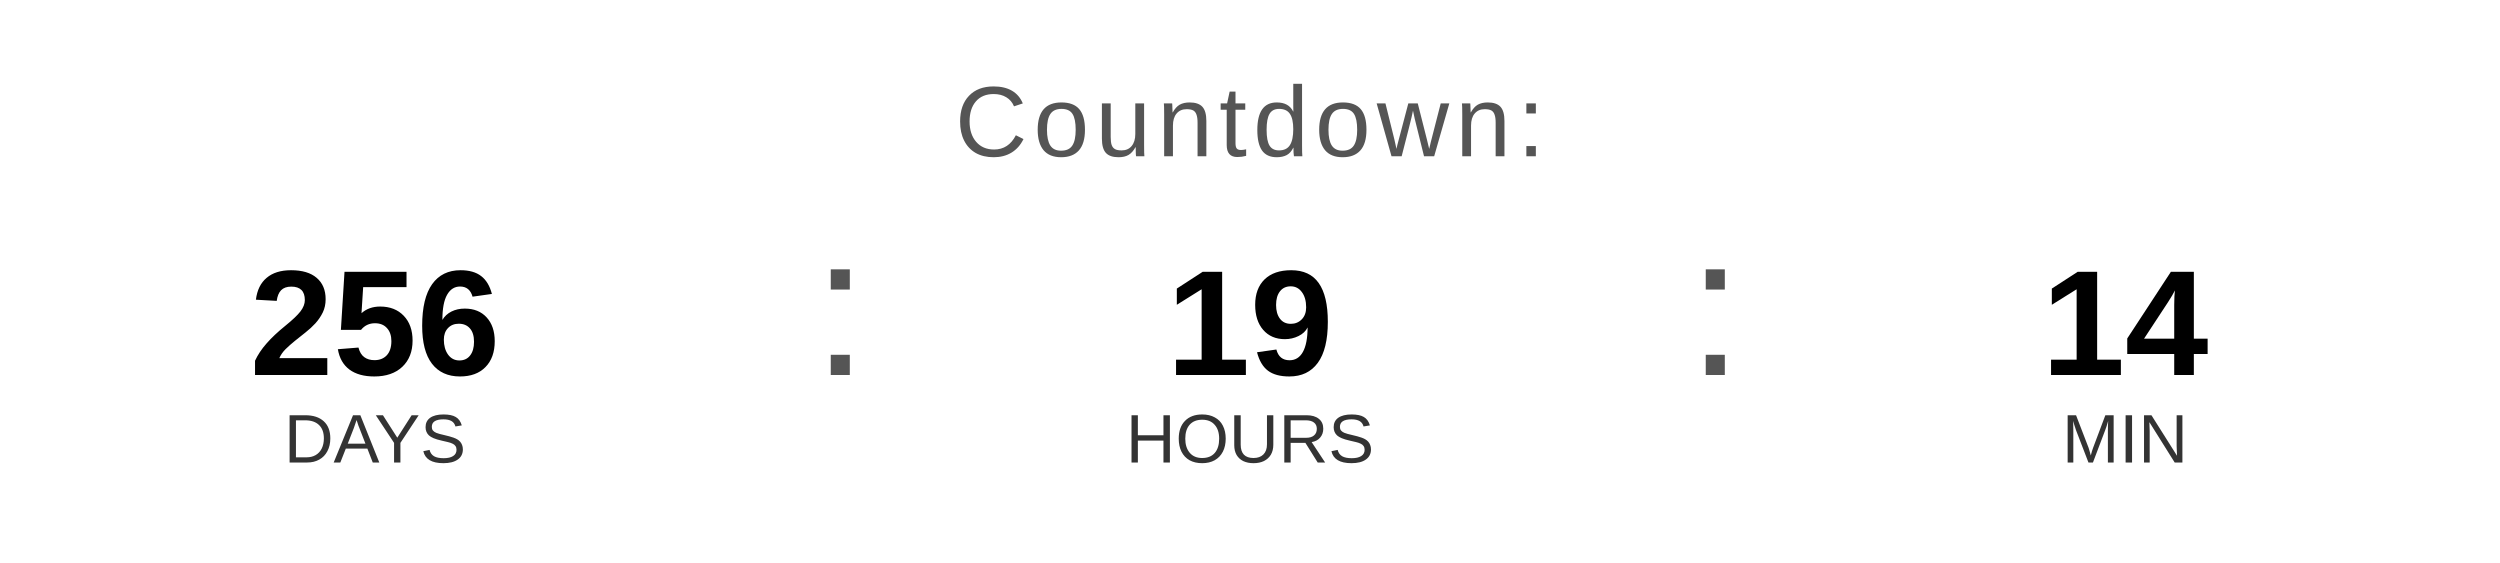
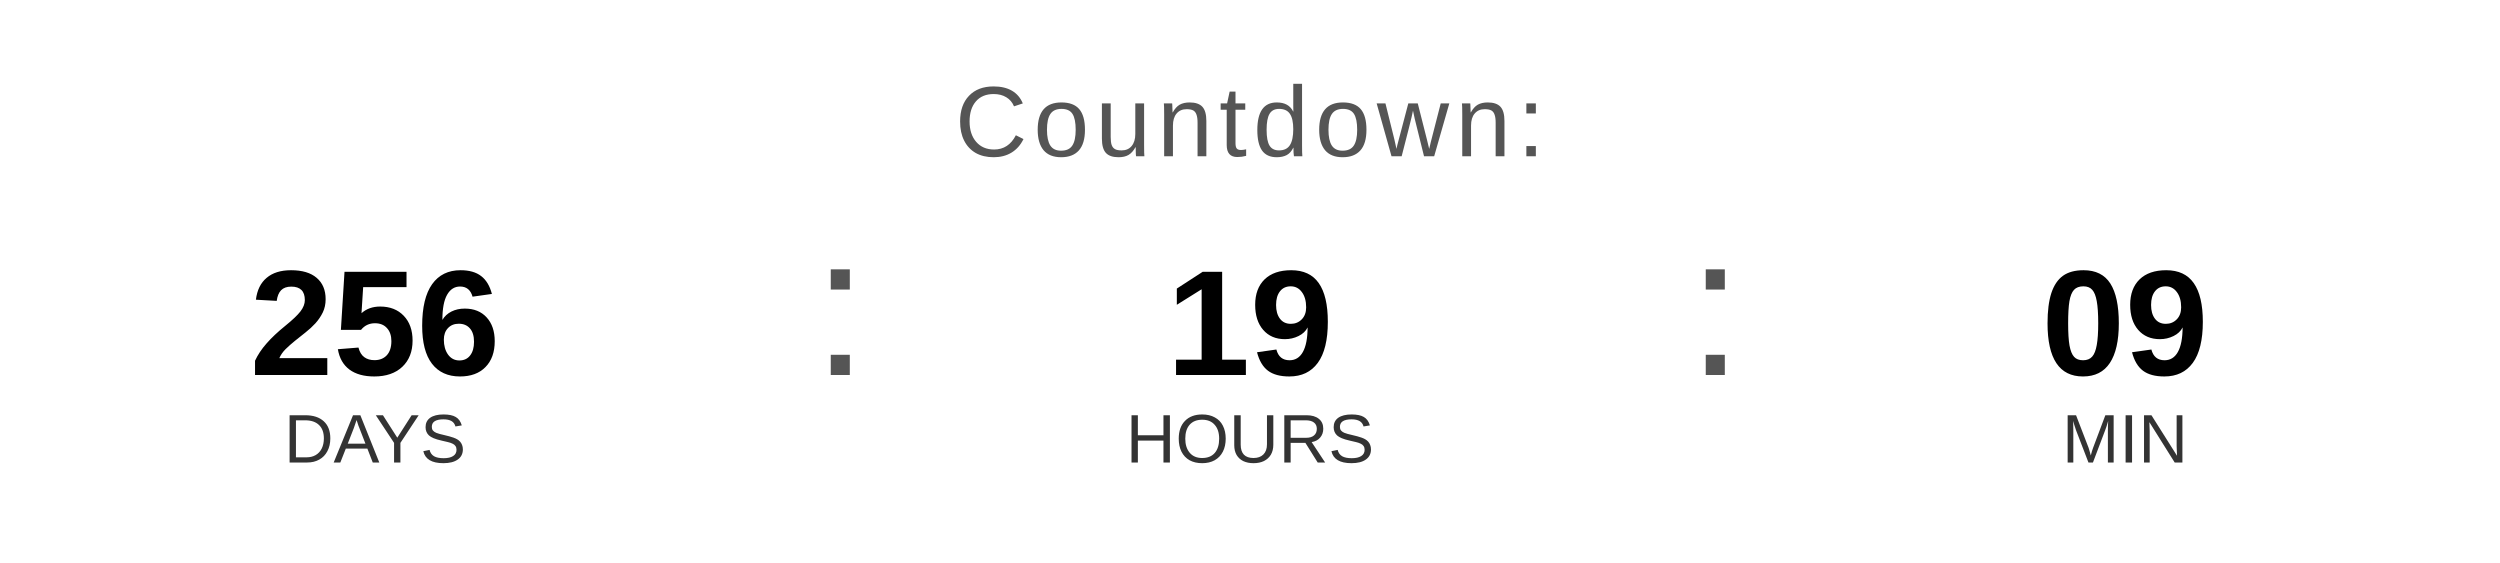
<svg xmlns="http://www.w3.org/2000/svg" width="400" height="90" viewBox="0 0 400 90">
  <text x="200" y="25" font-family="Arial, Helvetica, sans-serif" font-size="16" fill="#555555" text-anchor="middle" letter-spacing="1">
    Countdown:
  </text>
  <text x="60" y="60" font-family="Arial, Helvetica, sans-serif" font-size="24" font-weight="bold" fill="#000000" text-anchor="middle">256</text>
  <text x="60" y="74" font-family="Arial, Helvetica, sans-serif" font-size="11" fill="#333333" text-anchor="middle">DAYS</text>
  <text x="130" y="60" font-family="Arial, sans-serif" font-size="32" fill="#555555">:</text>
  <text x="200" y="60" font-family="Arial, Helvetica, sans-serif" font-size="24" font-weight="bold" fill="#000000" text-anchor="middle">19</text>
  <text x="200" y="74" font-family="Arial, Helvetica, sans-serif" font-size="11" fill="#333333" text-anchor="middle">HOURS</text>
  <text x="270" y="60" font-family="Arial, sans-serif" font-size="32" fill="#555555">:</text>
-   <text x="340" y="60" font-family="Arial, Helvetica, sans-serif" font-size="24" font-weight="bold" fill="#000000" text-anchor="middle">14</text>
+   <text x="340" y="60" font-family="Arial, Helvetica, sans-serif" font-size="24" font-weight="bold" fill="#000000" text-anchor="middle">09</text>
  <text x="340" y="74" font-family="Arial, Helvetica, sans-serif" font-size="11" fill="#333333" text-anchor="middle">MIN</text>
</svg>
